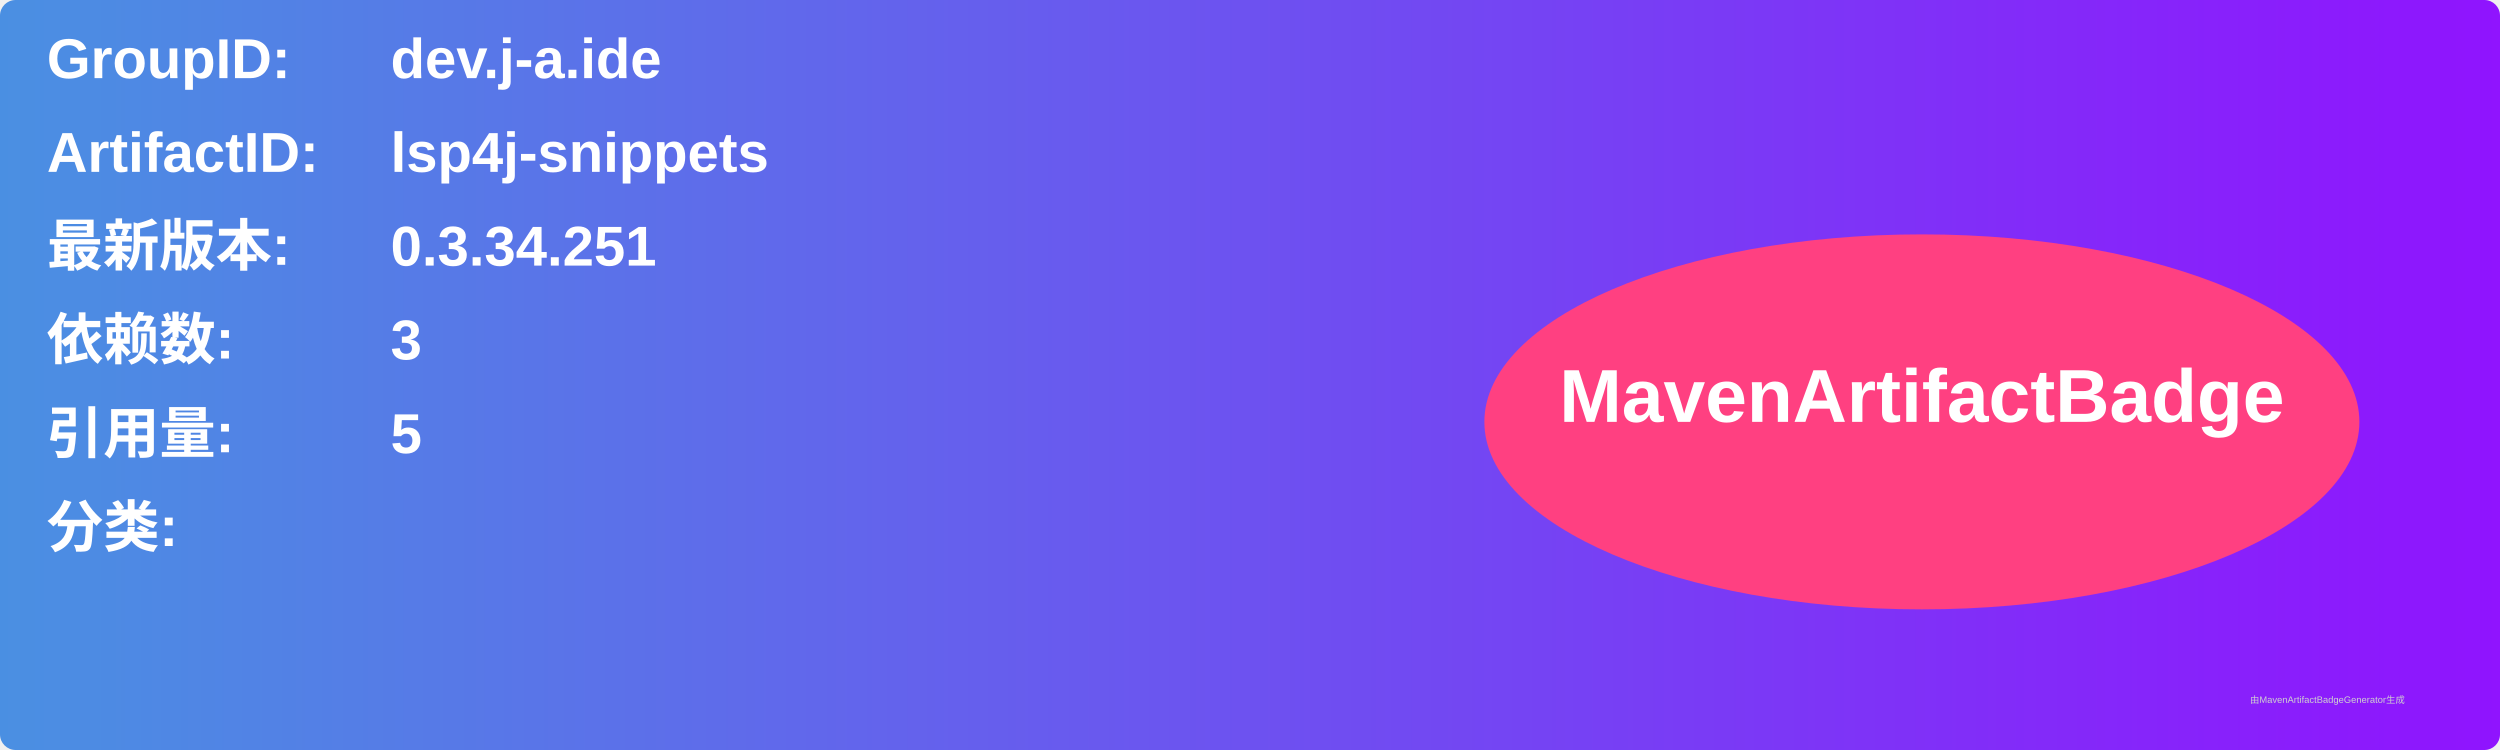
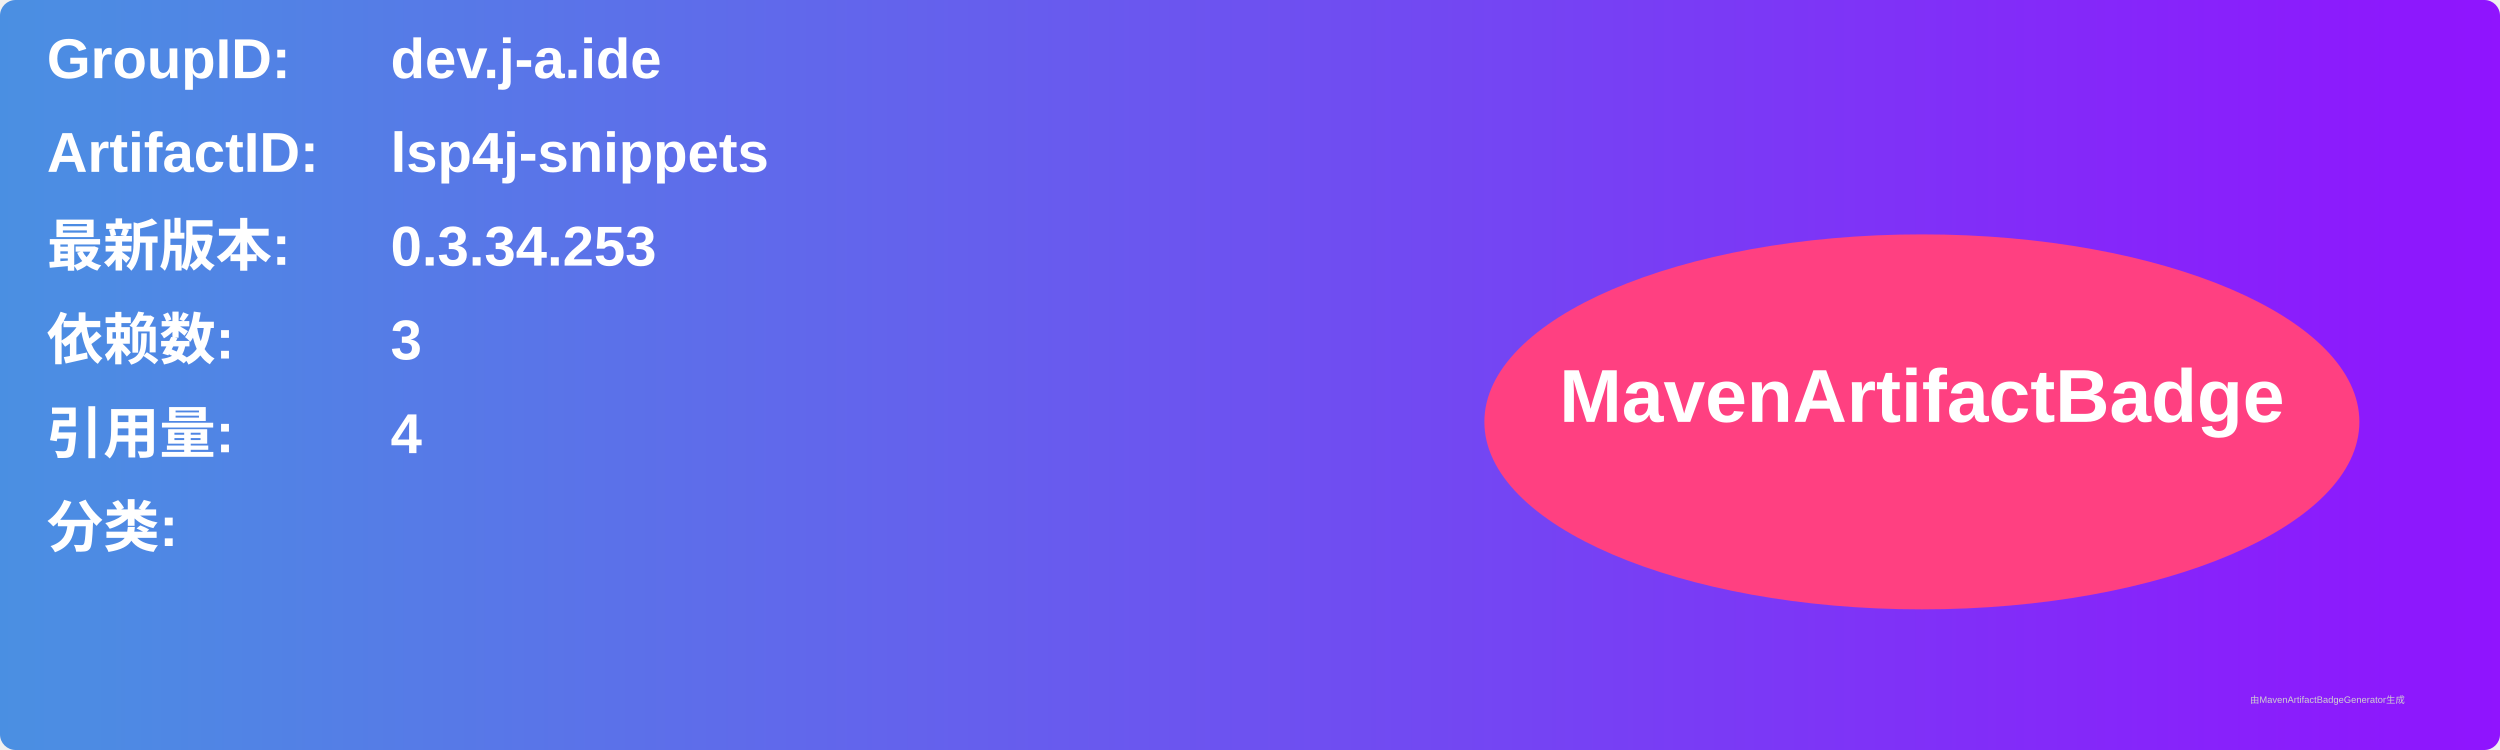
<svg xmlns="http://www.w3.org/2000/svg" width="800" height="240" viewBox="0 0 800 240">
  <linearGradient id="grad" x1="0%" y1="0%" x2="100%" y2="0%">
    <stop offset="0%" stop-color="#4a90e2" />
    <stop offset="100%" stop-color="#9013fe" />
  </linearGradient>
  <rect width="100%" height="100%" rx="5" ry="5" fill="url(#grad)" />
  <g transform="translate(15, 15)">
    <text x="0" y="10" font-family="Arial" font-size="18" fill="white" font-weight="bold" width="260">GroupID:</text>
    <text x="110" y="10" font-family="Arial" font-size="18" fill="white" font-weight="bold" width="460">dev.j-a.ide</text>
    <text x="0" y="40" font-family="Arial" font-size="18" fill="white" font-weight="bold" width="260">ArtifactID:</text>
    <text x="110" y="40" font-family="Arial" font-size="18" fill="white" font-weight="bold" width="460">lsp4j-snippets</text>
    <text x="0" y="70" font-family="Arial" font-size="18" fill="white" font-weight="bold">最新版本:</text>
    <text x="110" y="70" font-family="Arial" font-size="18" fill="white" font-weight="bold">
-       <tspan font-weight="bold">0.3.34.251</tspan>
+       <tspan font-weight="bold">0.3.34.253</tspan>
    </text>
    <text x="0" y="100" font-family="Arial" font-size="18" fill="white" font-weight="bold">依赖数: </text>
    <text x="110" y="100" font-family="Arial" font-size="18" fill="white">
      <tspan font-weight="bold">3</tspan>
    </text>
    <text x="0" y="130" font-family="Arial" font-size="18" fill="white" font-weight="bold">引用量: </text>
    <text x="110" y="130" font-family="Arial" font-size="18" fill="white">
-       <tspan font-weight="bold">5</tspan>
+       <tspan font-weight="bold">4</tspan>
    </text>
    <text x="0" y="160" font-family="Arial" font-size="18" fill="white" font-weight="bold">分类:</text>
    <text x="10" y="190" font-family="Arial" font-size="10" fill="white">
      <tspan font-weight="bold" />
    </text>
    <ellipse cx="600" cy="120" rx="140" ry="60" fill="#ff4081" />
    <text x="600" y="120" text-anchor="middle" font-family="Arial" font-size="24" fill="white" font-weight="bold">MavenArtifactBadge</text>
  </g>
  <text x="720" y="225" font-family="Arial" font-size="3" fill="#d0d0d0">由MavenArtifactBadgeGenerator生成</text>
</svg>
